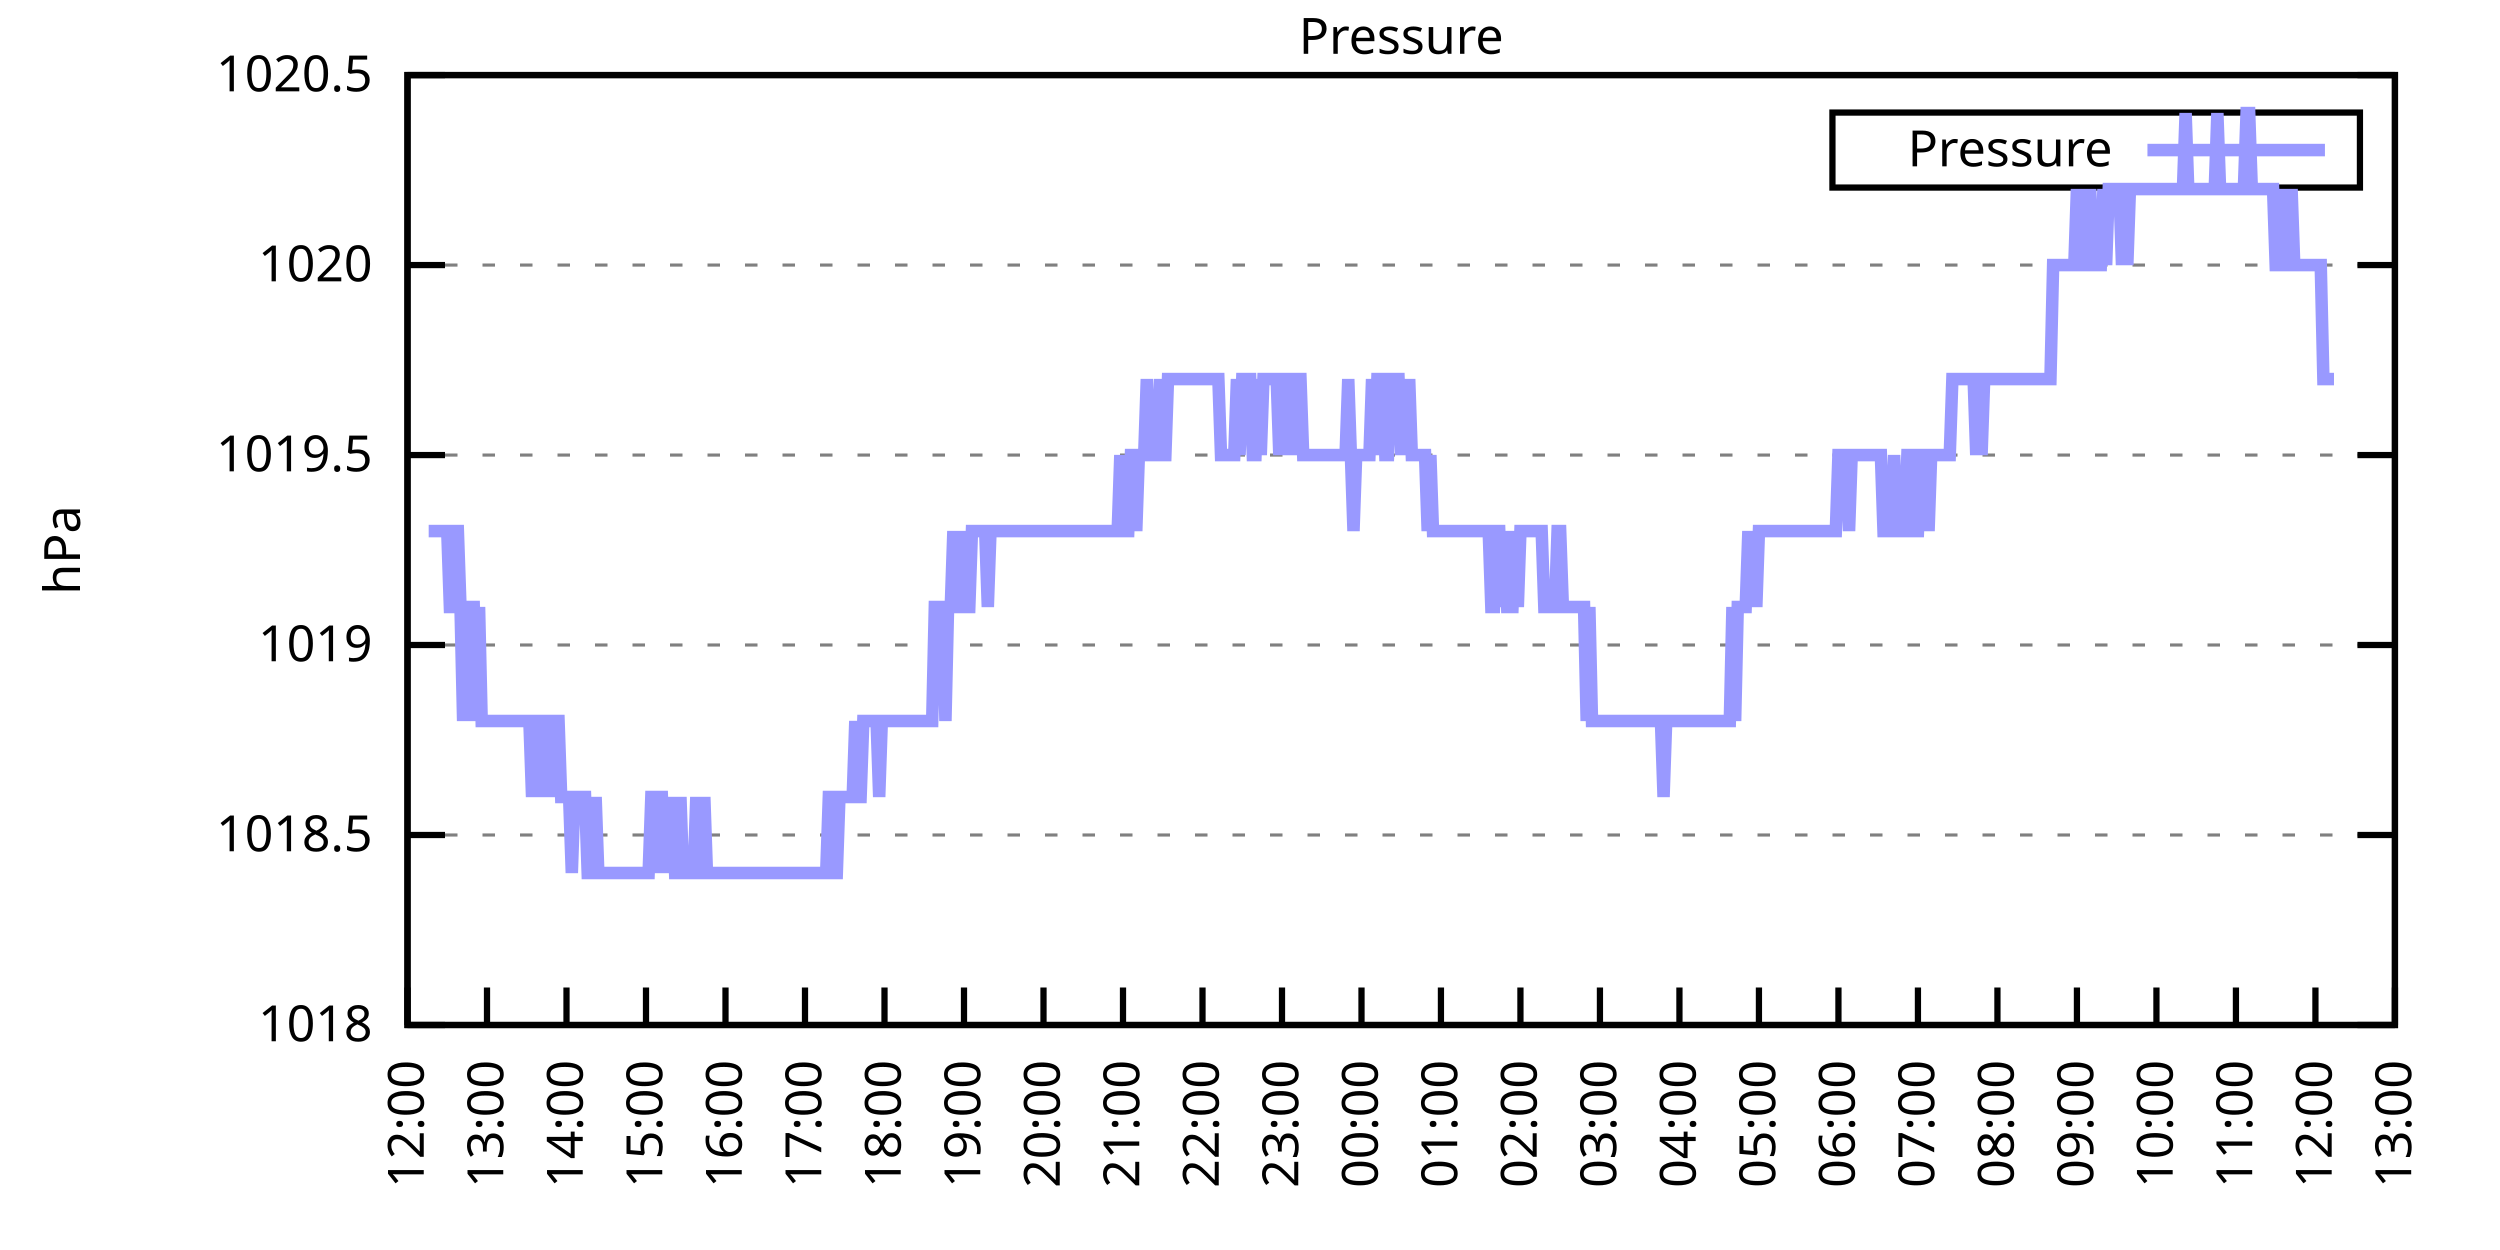
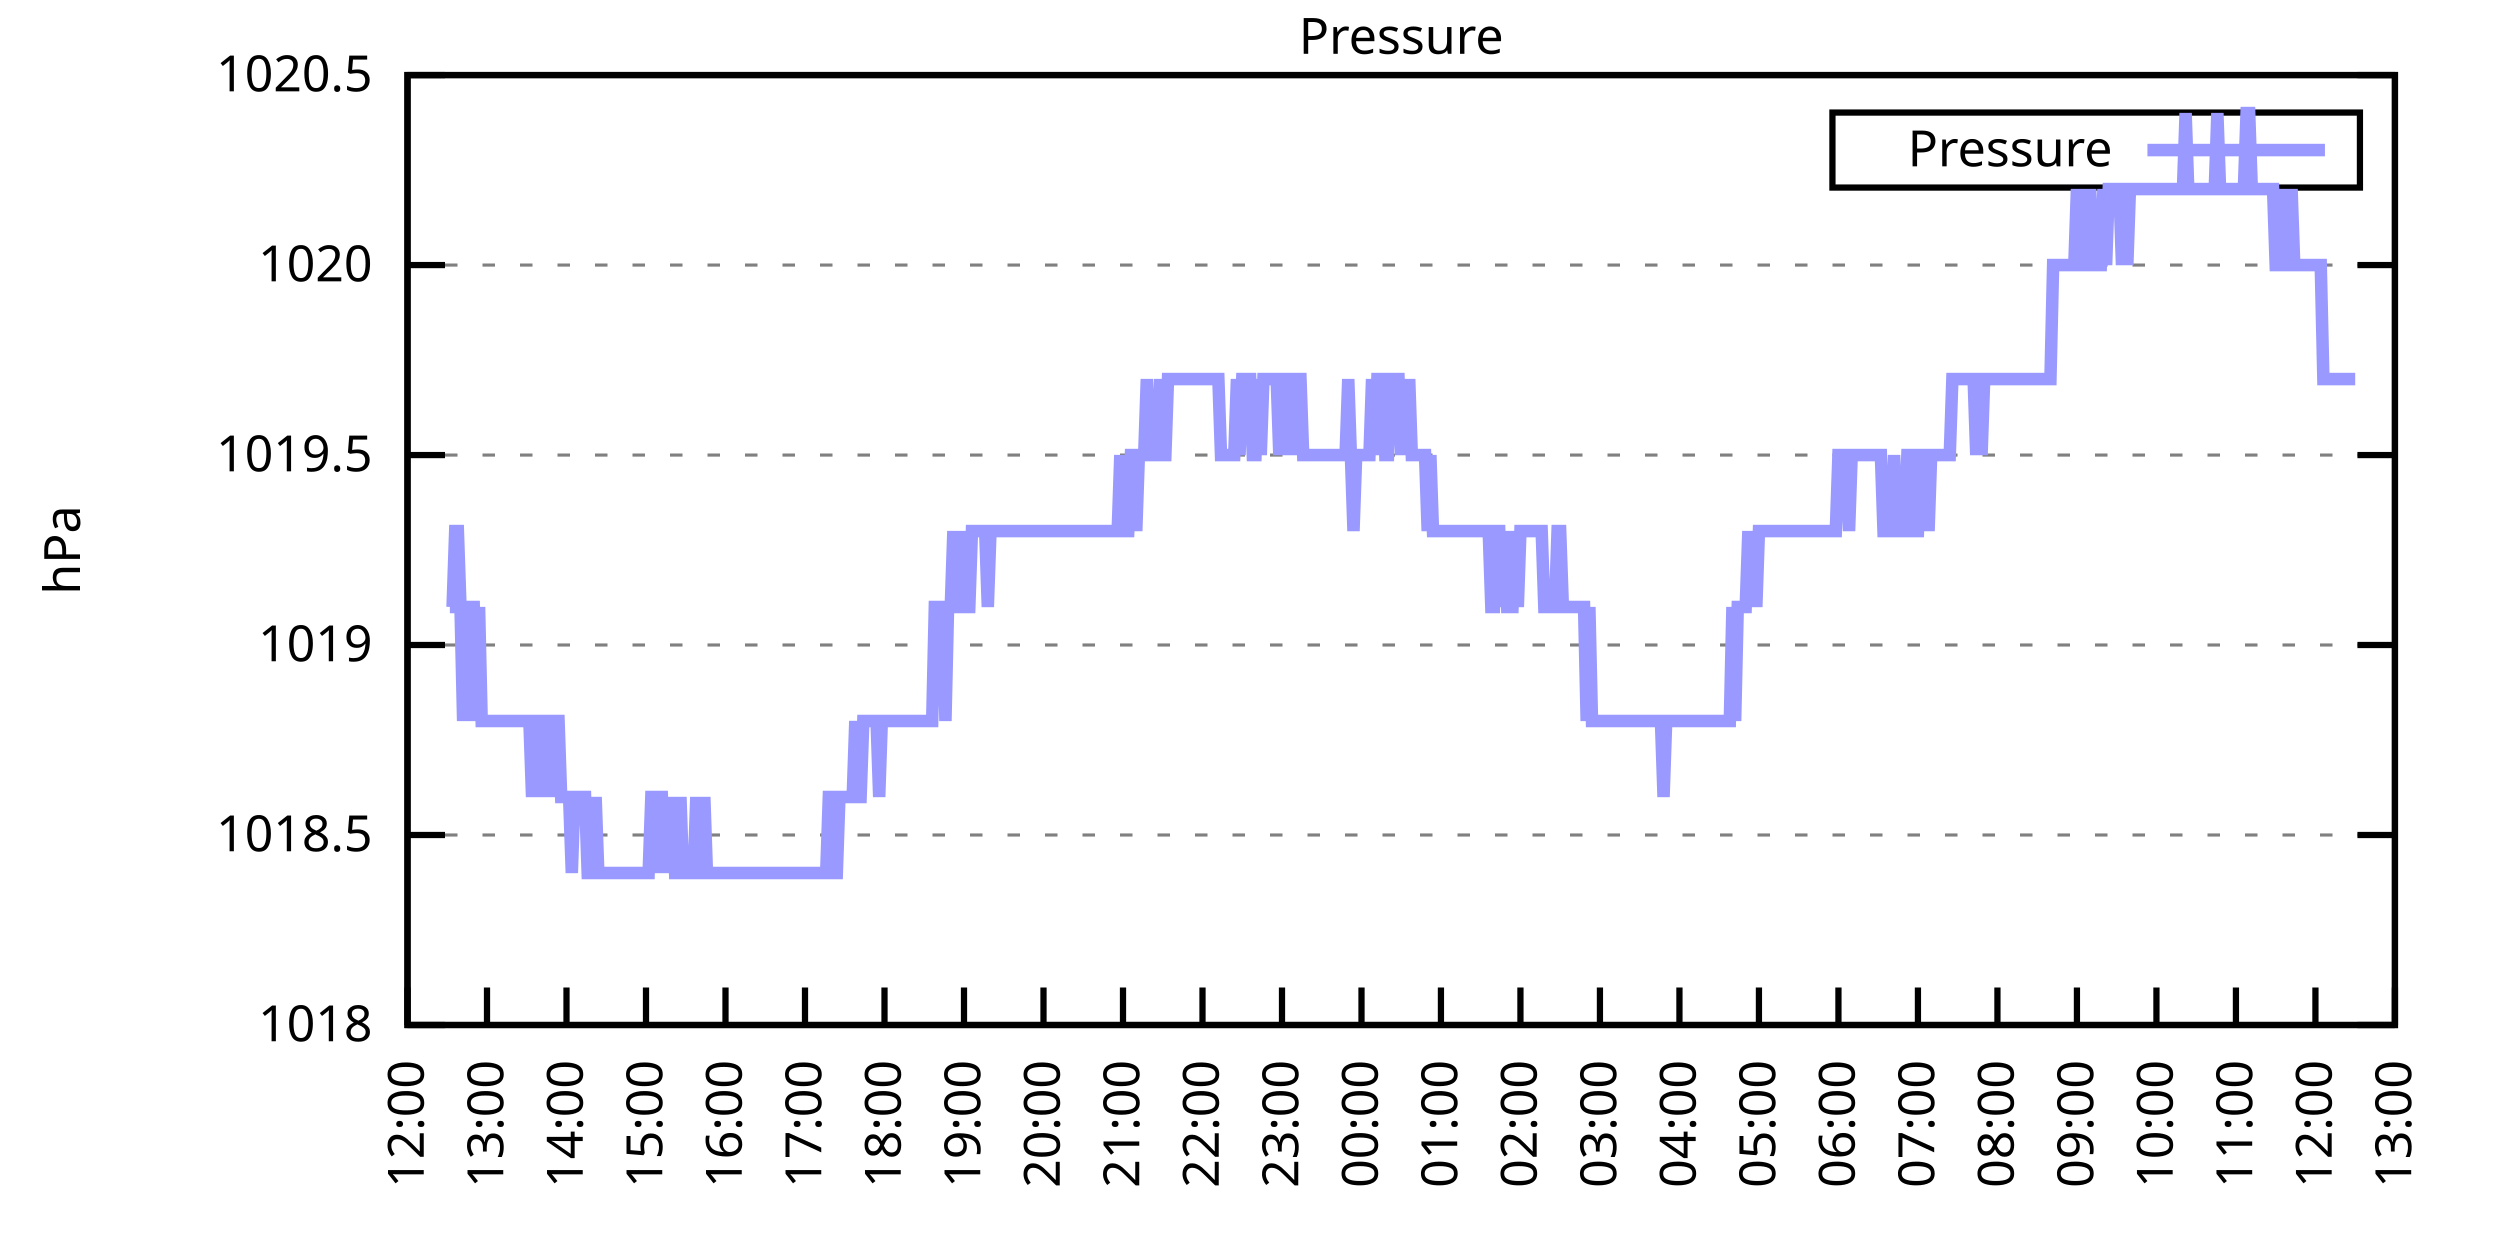
<svg xmlns="http://www.w3.org/2000/svg" xmlns:xlink="http://www.w3.org/1999/xlink" width="400" height="200" viewBox="0 0 400 200">
  <g id="gnuplot_canvas">
    <rect x="0" y="0" width="400" height="200" fill="none" />
    <defs>
      <circle id="gpDot" r="0.5" stroke-width="0.5" stroke="currentColor" />
      <path id="gpPt0" stroke-width="0.333" stroke="currentColor" d="M-1,0 h2 M0,-1 v2" />
      <path id="gpPt1" stroke-width="0.333" stroke="currentColor" d="M-1,-1 L1,1 M1,-1 L-1,1" />
      <path id="gpPt2" stroke-width="0.333" stroke="currentColor" d="M-1,0 L1,0 M0,-1 L0,1 M-1,-1 L1,1 M-1,1 L1,-1" />
      <rect id="gpPt3" stroke-width="0.333" stroke="currentColor" x="-1" y="-1" width="2" height="2" />
      <rect id="gpPt4" stroke-width="0.333" stroke="currentColor" fill="currentColor" x="-1" y="-1" width="2" height="2" />
      <circle id="gpPt5" stroke-width="0.333" stroke="currentColor" cx="0" cy="0" r="1" />
      <use xlink:href="#gpPt5" id="gpPt6" fill="currentColor" stroke="none" />
      <path id="gpPt7" stroke-width="0.333" stroke="currentColor" d="M0,-1.33 L-1.33,0.67 L1.33,0.67 z" />
      <use xlink:href="#gpPt7" id="gpPt8" fill="currentColor" stroke="none" />
      <use xlink:href="#gpPt7" id="gpPt9" stroke="currentColor" transform="rotate(180)" />
      <use xlink:href="#gpPt9" id="gpPt10" fill="currentColor" stroke="none" />
      <use xlink:href="#gpPt3" id="gpPt11" stroke="currentColor" transform="rotate(45)" />
      <use xlink:href="#gpPt11" id="gpPt12" fill="currentColor" stroke="none" />
      <path id="gpPt13" stroke-width="0.333" stroke="currentColor" d="M0,1.330 L1.265,0.411 L0.782,-1.067 L-0.782,-1.076 L-1.265,0.411 z" />
      <use xlink:href="#gpPt13" id="gpPt14" fill="currentColor" stroke="none" />
      <filter id="textbox" filterUnits="objectBoundingBox" x="0" y="0" height="1" width="1">
        <feFlood flood-color="white" flood-opacity="1" result="bgnd" />
        <feComposite in="SourceGraphic" in2="bgnd" operator="atop" />
      </filter>
      <filter id="greybox" filterUnits="objectBoundingBox" x="0" y="0" height="1" width="1">
        <feFlood flood-color="lightgrey" flood-opacity="1" result="grey" />
        <feComposite in="SourceGraphic" in2="grey" operator="atop" />
      </filter>
    </defs>
    <g fill="none" color="white" stroke="currentColor" stroke-width="1.00" stroke-linecap="butt" stroke-linejoin="miter">
</g>
    <g fill="none" color="black" stroke="currentColor" stroke-width="1.00" stroke-linecap="butt" stroke-linejoin="miter">
      <g stroke="none" shape-rendering="crispEdges">
        <polygon fill="rgb(255, 255, 255)" points="65.20,164.00 383.18,164.00 383.18,12.02 65.20,12.02 " />
      </g>
    </g>
    <g fill="none" color="black" stroke="currentColor" stroke-width="1.00" stroke-linecap="butt" stroke-linejoin="miter">
</g>
    <g fill="none" color="black" stroke="black" stroke-width="0.50" stroke-linecap="butt" stroke-linejoin="miter">
</g>
    <g fill="none" color="gray" stroke="currentColor" stroke-width="0.50" stroke-linecap="butt" stroke-linejoin="miter">
      <path stroke="gray" stroke-dasharray="2,4" class="gridline" d="M65.20,164.00 L383.19,164.00  " />
    </g>
    <g fill="none" color="gray" stroke="gray" stroke-width="1.00" stroke-linecap="butt" stroke-linejoin="miter">
</g>
    <g fill="none" color="black" stroke="currentColor" stroke-width="1.00" stroke-linecap="butt" stroke-linejoin="miter">
      <path stroke="black" d="M65.20,164.00 L71.20,164.00 M383.19,164.00 L377.19,164.00  " />
      <g transform="translate(59.60,166.60)" stroke="none" fill="black" font-family="Sans" font-size="8.00" text-anchor="end">
        <text>
          <tspan font-family="Sans"> 1018</tspan>
        </text>
      </g>
    </g>
    <g fill="none" color="black" stroke="currentColor" stroke-width="1.00" stroke-linecap="butt" stroke-linejoin="miter">
</g>
    <g fill="none" color="black" stroke="black" stroke-width="0.50" stroke-linecap="butt" stroke-linejoin="miter">
</g>
    <g fill="none" color="gray" stroke="currentColor" stroke-width="0.50" stroke-linecap="butt" stroke-linejoin="miter">
      <path stroke="gray" stroke-dasharray="2,4" class="gridline" d="M65.20,133.60 L383.19,133.60  " />
    </g>
    <g fill="none" color="gray" stroke="gray" stroke-width="1.00" stroke-linecap="butt" stroke-linejoin="miter">
</g>
    <g fill="none" color="black" stroke="currentColor" stroke-width="1.00" stroke-linecap="butt" stroke-linejoin="miter">
      <path stroke="black" d="M65.20,133.60 L71.20,133.60 M383.19,133.60 L377.19,133.60  " />
      <g transform="translate(59.60,136.20)" stroke="none" fill="black" font-family="Sans" font-size="8.00" text-anchor="end">
        <text>
          <tspan font-family="Sans"> 1018.5</tspan>
        </text>
      </g>
    </g>
    <g fill="none" color="black" stroke="currentColor" stroke-width="1.00" stroke-linecap="butt" stroke-linejoin="miter">
</g>
    <g fill="none" color="black" stroke="black" stroke-width="0.50" stroke-linecap="butt" stroke-linejoin="miter">
</g>
    <g fill="none" color="gray" stroke="currentColor" stroke-width="0.50" stroke-linecap="butt" stroke-linejoin="miter">
      <path stroke="gray" stroke-dasharray="2,4" class="gridline" d="M65.20,103.20 L383.19,103.20  " />
    </g>
    <g fill="none" color="gray" stroke="gray" stroke-width="1.00" stroke-linecap="butt" stroke-linejoin="miter">
</g>
    <g fill="none" color="black" stroke="currentColor" stroke-width="1.00" stroke-linecap="butt" stroke-linejoin="miter">
      <path stroke="black" d="M65.20,103.20 L71.20,103.20 M383.19,103.20 L377.19,103.20  " />
      <g transform="translate(59.60,105.80)" stroke="none" fill="black" font-family="Sans" font-size="8.00" text-anchor="end">
        <text>
          <tspan font-family="Sans"> 1019</tspan>
        </text>
      </g>
    </g>
    <g fill="none" color="black" stroke="currentColor" stroke-width="1.00" stroke-linecap="butt" stroke-linejoin="miter">
</g>
    <g fill="none" color="black" stroke="black" stroke-width="0.50" stroke-linecap="butt" stroke-linejoin="miter">
</g>
    <g fill="none" color="gray" stroke="currentColor" stroke-width="0.50" stroke-linecap="butt" stroke-linejoin="miter">
      <path stroke="gray" stroke-dasharray="2,4" class="gridline" d="M65.20,72.81 L383.19,72.81  " />
    </g>
    <g fill="none" color="gray" stroke="gray" stroke-width="1.00" stroke-linecap="butt" stroke-linejoin="miter">
</g>
    <g fill="none" color="black" stroke="currentColor" stroke-width="1.00" stroke-linecap="butt" stroke-linejoin="miter">
      <path stroke="black" d="M65.20,72.81 L71.20,72.81 M383.19,72.81 L377.19,72.81  " />
      <g transform="translate(59.60,75.41)" stroke="none" fill="black" font-family="Sans" font-size="8.00" text-anchor="end">
        <text>
          <tspan font-family="Sans"> 1019.5</tspan>
        </text>
      </g>
    </g>
    <g fill="none" color="black" stroke="currentColor" stroke-width="1.00" stroke-linecap="butt" stroke-linejoin="miter">
</g>
    <g fill="none" color="black" stroke="black" stroke-width="0.50" stroke-linecap="butt" stroke-linejoin="miter">
</g>
    <g fill="none" color="gray" stroke="currentColor" stroke-width="0.50" stroke-linecap="butt" stroke-linejoin="miter">
      <path stroke="gray" stroke-dasharray="2,4" class="gridline" d="M65.20,42.41 L383.19,42.41  " />
    </g>
    <g fill="none" color="gray" stroke="gray" stroke-width="1.00" stroke-linecap="butt" stroke-linejoin="miter">
</g>
    <g fill="none" color="black" stroke="currentColor" stroke-width="1.00" stroke-linecap="butt" stroke-linejoin="miter">
      <path stroke="black" d="M65.20,42.41 L71.20,42.41 M383.19,42.41 L377.19,42.41  " />
      <g transform="translate(59.60,45.01)" stroke="none" fill="black" font-family="Sans" font-size="8.00" text-anchor="end">
        <text>
          <tspan font-family="Sans"> 1020</tspan>
        </text>
      </g>
    </g>
    <g fill="none" color="black" stroke="currentColor" stroke-width="1.00" stroke-linecap="butt" stroke-linejoin="miter">
</g>
    <g fill="none" color="black" stroke="black" stroke-width="0.50" stroke-linecap="butt" stroke-linejoin="miter">
</g>
    <g fill="none" color="gray" stroke="currentColor" stroke-width="0.50" stroke-linecap="butt" stroke-linejoin="miter">
      <path stroke="gray" stroke-dasharray="2,4" class="gridline" d="M65.20,12.01 L383.19,12.01  " />
    </g>
    <g fill="none" color="gray" stroke="gray" stroke-width="1.00" stroke-linecap="butt" stroke-linejoin="miter">
</g>
    <g fill="none" color="black" stroke="currentColor" stroke-width="1.00" stroke-linecap="butt" stroke-linejoin="miter">
      <path stroke="black" d="M65.20,12.01 L71.20,12.01 M383.19,12.01 L377.19,12.01  " />
      <g transform="translate(59.60,14.61)" stroke="none" fill="black" font-family="Sans" font-size="8.00" text-anchor="end">
        <text>
          <tspan font-family="Sans"> 1020.5</tspan>
        </text>
      </g>
    </g>
    <g fill="none" color="black" stroke="currentColor" stroke-width="1.00" stroke-linecap="butt" stroke-linejoin="miter">
      <path stroke="black" d="M65.20,164.00 L65.20,158.00  " />
      <g transform="translate(67.80,169.60) rotate(270.00)" stroke="none" fill="black" font-family="Sans" font-size="8.00" text-anchor="end">
        <text>
          <tspan font-family="Sans">12:00</tspan>
        </text>
      </g>
    </g>
    <g fill="none" color="black" stroke="currentColor" stroke-width="1.00" stroke-linecap="butt" stroke-linejoin="miter">
      <path stroke="black" d="M77.92,164.00 L77.92,158.00  " />
      <g transform="translate(80.52,169.60) rotate(270.00)" stroke="none" fill="black" font-family="Sans" font-size="8.00" text-anchor="end">
        <text>
          <tspan font-family="Sans">13:00</tspan>
        </text>
      </g>
    </g>
    <g fill="none" color="black" stroke="currentColor" stroke-width="1.00" stroke-linecap="butt" stroke-linejoin="miter">
      <path stroke="black" d="M90.64,164.00 L90.64,158.00  " />
      <g transform="translate(93.24,169.60) rotate(270.00)" stroke="none" fill="black" font-family="Sans" font-size="8.00" text-anchor="end">
        <text>
          <tspan font-family="Sans">14:00</tspan>
        </text>
      </g>
    </g>
    <g fill="none" color="black" stroke="currentColor" stroke-width="1.00" stroke-linecap="butt" stroke-linejoin="miter">
      <path stroke="black" d="M103.36,164.00 L103.36,158.00  " />
      <g transform="translate(105.96,169.60) rotate(270.00)" stroke="none" fill="black" font-family="Sans" font-size="8.00" text-anchor="end">
        <text>
          <tspan font-family="Sans">15:00</tspan>
        </text>
      </g>
    </g>
    <g fill="none" color="black" stroke="currentColor" stroke-width="1.00" stroke-linecap="butt" stroke-linejoin="miter">
      <path stroke="black" d="M116.08,164.00 L116.08,158.00  " />
      <g transform="translate(118.68,169.60) rotate(270.00)" stroke="none" fill="black" font-family="Sans" font-size="8.00" text-anchor="end">
        <text>
          <tspan font-family="Sans">16:00</tspan>
        </text>
      </g>
    </g>
    <g fill="none" color="black" stroke="currentColor" stroke-width="1.00" stroke-linecap="butt" stroke-linejoin="miter">
      <path stroke="black" d="M128.80,164.00 L128.80,158.00  " />
      <g transform="translate(131.40,169.60) rotate(270.00)" stroke="none" fill="black" font-family="Sans" font-size="8.00" text-anchor="end">
        <text>
          <tspan font-family="Sans">17:00</tspan>
        </text>
      </g>
    </g>
    <g fill="none" color="black" stroke="currentColor" stroke-width="1.00" stroke-linecap="butt" stroke-linejoin="miter">
      <path stroke="black" d="M141.52,164.00 L141.52,158.00  " />
      <g transform="translate(144.12,169.60) rotate(270.00)" stroke="none" fill="black" font-family="Sans" font-size="8.00" text-anchor="end">
        <text>
          <tspan font-family="Sans">18:00</tspan>
        </text>
      </g>
    </g>
    <g fill="none" color="black" stroke="currentColor" stroke-width="1.00" stroke-linecap="butt" stroke-linejoin="miter">
      <path stroke="black" d="M154.24,164.00 L154.24,158.00  " />
      <g transform="translate(156.84,169.60) rotate(270.00)" stroke="none" fill="black" font-family="Sans" font-size="8.00" text-anchor="end">
        <text>
          <tspan font-family="Sans">19:00</tspan>
        </text>
      </g>
    </g>
    <g fill="none" color="black" stroke="currentColor" stroke-width="1.00" stroke-linecap="butt" stroke-linejoin="miter">
      <path stroke="black" d="M166.96,164.00 L166.96,158.00  " />
      <g transform="translate(169.56,169.60) rotate(270.00)" stroke="none" fill="black" font-family="Sans" font-size="8.00" text-anchor="end">
        <text>
          <tspan font-family="Sans">20:00</tspan>
        </text>
      </g>
    </g>
    <g fill="none" color="black" stroke="currentColor" stroke-width="1.00" stroke-linecap="butt" stroke-linejoin="miter">
      <path stroke="black" d="M179.68,164.00 L179.68,158.00  " />
      <g transform="translate(182.28,169.60) rotate(270.00)" stroke="none" fill="black" font-family="Sans" font-size="8.00" text-anchor="end">
        <text>
          <tspan font-family="Sans">21:00</tspan>
        </text>
      </g>
    </g>
    <g fill="none" color="black" stroke="currentColor" stroke-width="1.00" stroke-linecap="butt" stroke-linejoin="miter">
      <path stroke="black" d="M192.40,164.00 L192.40,158.00  " />
      <g transform="translate(195.00,169.60) rotate(270.00)" stroke="none" fill="black" font-family="Sans" font-size="8.00" text-anchor="end">
        <text>
          <tspan font-family="Sans">22:00</tspan>
        </text>
      </g>
    </g>
    <g fill="none" color="black" stroke="currentColor" stroke-width="1.00" stroke-linecap="butt" stroke-linejoin="miter">
      <path stroke="black" d="M205.12,164.00 L205.12,158.00  " />
      <g transform="translate(207.72,169.60) rotate(270.00)" stroke="none" fill="black" font-family="Sans" font-size="8.00" text-anchor="end">
        <text>
          <tspan font-family="Sans">23:00</tspan>
        </text>
      </g>
    </g>
    <g fill="none" color="black" stroke="currentColor" stroke-width="1.00" stroke-linecap="butt" stroke-linejoin="miter">
      <path stroke="black" d="M217.84,164.00 L217.84,158.00  " />
      <g transform="translate(220.44,169.60) rotate(270.00)" stroke="none" fill="black" font-family="Sans" font-size="8.00" text-anchor="end">
        <text>
          <tspan font-family="Sans">00:00</tspan>
        </text>
      </g>
    </g>
    <g fill="none" color="black" stroke="currentColor" stroke-width="1.00" stroke-linecap="butt" stroke-linejoin="miter">
      <path stroke="black" d="M230.55,164.00 L230.55,158.00  " />
      <g transform="translate(233.15,169.60) rotate(270.00)" stroke="none" fill="black" font-family="Sans" font-size="8.00" text-anchor="end">
        <text>
          <tspan font-family="Sans">01:00</tspan>
        </text>
      </g>
    </g>
    <g fill="none" color="black" stroke="currentColor" stroke-width="1.00" stroke-linecap="butt" stroke-linejoin="miter">
      <path stroke="black" d="M243.27,164.00 L243.27,158.00  " />
      <g transform="translate(245.87,169.60) rotate(270.00)" stroke="none" fill="black" font-family="Sans" font-size="8.00" text-anchor="end">
        <text>
          <tspan font-family="Sans">02:00</tspan>
        </text>
      </g>
    </g>
    <g fill="none" color="black" stroke="currentColor" stroke-width="1.00" stroke-linecap="butt" stroke-linejoin="miter">
      <path stroke="black" d="M255.99,164.00 L255.99,158.00  " />
      <g transform="translate(258.59,169.60) rotate(270.00)" stroke="none" fill="black" font-family="Sans" font-size="8.00" text-anchor="end">
        <text>
          <tspan font-family="Sans">03:00</tspan>
        </text>
      </g>
    </g>
    <g fill="none" color="black" stroke="currentColor" stroke-width="1.00" stroke-linecap="butt" stroke-linejoin="miter">
      <path stroke="black" d="M268.71,164.00 L268.71,158.00  " />
      <g transform="translate(271.31,169.60) rotate(270.00)" stroke="none" fill="black" font-family="Sans" font-size="8.00" text-anchor="end">
        <text>
          <tspan font-family="Sans">04:00</tspan>
        </text>
      </g>
    </g>
    <g fill="none" color="black" stroke="currentColor" stroke-width="1.00" stroke-linecap="butt" stroke-linejoin="miter">
      <path stroke="black" d="M281.43,164.00 L281.43,158.00  " />
      <g transform="translate(284.03,169.60) rotate(270.00)" stroke="none" fill="black" font-family="Sans" font-size="8.00" text-anchor="end">
        <text>
          <tspan font-family="Sans">05:00</tspan>
        </text>
      </g>
    </g>
    <g fill="none" color="black" stroke="currentColor" stroke-width="1.00" stroke-linecap="butt" stroke-linejoin="miter">
      <path stroke="black" d="M294.15,164.00 L294.15,158.00  " />
      <g transform="translate(296.75,169.60) rotate(270.00)" stroke="none" fill="black" font-family="Sans" font-size="8.00" text-anchor="end">
        <text>
          <tspan font-family="Sans">06:00</tspan>
        </text>
      </g>
    </g>
    <g fill="none" color="black" stroke="currentColor" stroke-width="1.00" stroke-linecap="butt" stroke-linejoin="miter">
      <path stroke="black" d="M306.87,164.00 L306.87,158.00  " />
      <g transform="translate(309.47,169.60) rotate(270.00)" stroke="none" fill="black" font-family="Sans" font-size="8.00" text-anchor="end">
        <text>
          <tspan font-family="Sans">07:00</tspan>
        </text>
      </g>
    </g>
    <g fill="none" color="black" stroke="currentColor" stroke-width="1.00" stroke-linecap="butt" stroke-linejoin="miter">
      <path stroke="black" d="M319.59,164.00 L319.59,158.00  " />
      <g transform="translate(322.19,169.60) rotate(270.00)" stroke="none" fill="black" font-family="Sans" font-size="8.00" text-anchor="end">
        <text>
          <tspan font-family="Sans">08:00</tspan>
        </text>
      </g>
    </g>
    <g fill="none" color="black" stroke="currentColor" stroke-width="1.00" stroke-linecap="butt" stroke-linejoin="miter">
      <path stroke="black" d="M332.31,164.00 L332.31,158.00  " />
      <g transform="translate(334.91,169.60) rotate(270.00)" stroke="none" fill="black" font-family="Sans" font-size="8.00" text-anchor="end">
        <text>
          <tspan font-family="Sans">09:00</tspan>
        </text>
      </g>
    </g>
    <g fill="none" color="black" stroke="currentColor" stroke-width="1.00" stroke-linecap="butt" stroke-linejoin="miter">
      <path stroke="black" d="M345.03,164.00 L345.03,158.00  " />
      <g transform="translate(347.63,169.60) rotate(270.00)" stroke="none" fill="black" font-family="Sans" font-size="8.00" text-anchor="end">
        <text>
          <tspan font-family="Sans">10:00</tspan>
        </text>
      </g>
    </g>
    <g fill="none" color="black" stroke="currentColor" stroke-width="1.00" stroke-linecap="butt" stroke-linejoin="miter">
      <path stroke="black" d="M357.75,164.00 L357.75,158.00  " />
      <g transform="translate(360.35,169.60) rotate(270.00)" stroke="none" fill="black" font-family="Sans" font-size="8.00" text-anchor="end">
        <text>
          <tspan font-family="Sans">11:00</tspan>
        </text>
      </g>
    </g>
    <g fill="none" color="black" stroke="currentColor" stroke-width="1.00" stroke-linecap="butt" stroke-linejoin="miter">
      <path stroke="black" d="M370.47,164.00 L370.47,158.00  " />
      <g transform="translate(373.07,169.60) rotate(270.00)" stroke="none" fill="black" font-family="Sans" font-size="8.00" text-anchor="end">
        <text>
          <tspan font-family="Sans">12:00</tspan>
        </text>
      </g>
    </g>
    <g fill="none" color="black" stroke="currentColor" stroke-width="1.00" stroke-linecap="butt" stroke-linejoin="miter">
      <path stroke="black" d="M383.19,164.00 L383.19,158.00  " />
      <g transform="translate(385.79,169.60) rotate(270.00)" stroke="none" fill="black" font-family="Sans" font-size="8.00" text-anchor="end">
        <text>
          <tspan font-family="Sans">13:00</tspan>
        </text>
      </g>
    </g>
    <g fill="none" color="black" stroke="currentColor" stroke-width="1.00" stroke-linecap="butt" stroke-linejoin="miter">
</g>
    <g fill="none" color="black" stroke="currentColor" stroke-width="1.00" stroke-linecap="butt" stroke-linejoin="miter">
      <path stroke="black" d="M65.20,12.01 L65.20,164.00 L383.19,164.00 L383.19,12.01 L65.20,12.01 Z  " />
    </g>
    <g fill="none" color="black" stroke="currentColor" stroke-width="1.00" stroke-linecap="butt" stroke-linejoin="miter">
</g>
    <g fill="none" color="black" stroke="currentColor" stroke-width="1.00" stroke-linecap="butt" stroke-linejoin="miter">
      <path stroke="black" d="M293.19,30.01 L293.19,18.01 L377.59,18.01 L377.59,30.01 L293.19,30.01 Z  " />
    </g>
    <g id="Pressure_plot_1">
      <g fill="none" color="white" stroke="black" stroke-width="2.00" stroke-linecap="butt" stroke-linejoin="miter">
</g>
      <g fill="none" color="black" stroke="currentColor" stroke-width="2.00" stroke-linecap="butt" stroke-linejoin="miter">
        <g transform="translate(337.99,26.61)" stroke="none" fill="black" font-family="Sans" font-size="8.00" text-anchor="end">
          <text>
            <tspan font-family="Sans">Pressure</tspan>
          </text>
        </g>
      </g>
      <g fill="none" color="black" stroke="currentColor" stroke-width="2.00" stroke-linecap="butt" stroke-linejoin="miter">
-         <path stroke="rgb(153, 153, 255)" d="M343.59,24.01 L371.99,24.01 M68.59,84.97 L69.02,84.97 L69.44,84.97 L69.86,84.97 L70.29,84.97 L70.71,84.97   L71.14,84.97 L71.56,84.97 L71.98,97.12 L72.41,97.12 L72.83,84.97 L73.26,84.97 L73.68,97.12 L74.10,115.36   L74.53,97.12 L74.95,115.36 L75.38,97.12 L75.80,97.12 L76.22,115.36 L76.65,97.12 L77.07,115.36 L77.50,115.36   L77.92,115.36 L78.34,115.36 L78.77,115.36 L79.19,115.36 L79.62,115.36 L80.04,115.36 L80.46,115.36 L80.89,115.36   L81.31,115.36 L81.74,115.36 L82.16,115.36 L82.58,115.36 L83.01,115.36 L83.43,115.36 L83.86,115.36 L84.28,115.36   L84.70,115.36 L85.13,127.52 L85.55,115.36 L85.98,115.36 L86.40,115.36 L86.82,127.52 L87.25,115.36 L87.67,115.36   L88.10,115.36 L88.52,127.52 L88.94,115.36 L89.37,115.36 L89.79,127.52 L90.22,127.52 L90.64,127.52 L91.06,127.52   L91.49,139.68 L91.91,127.52 L92.34,127.52 L92.76,127.52 L93.18,127.52 L93.61,127.52 L94.03,139.68 L94.46,139.68   L94.88,139.68 L95.30,127.52 L95.73,139.68 L96.15,139.68 L96.58,139.68 L97.00,139.68 L97.42,139.68 L97.85,139.68   L98.27,139.68 L98.69,139.68 L99.12,139.68 L99.54,139.68 L99.97,139.68 L100.39,139.68 L100.81,139.68 L101.24,139.68   L101.66,139.68 L102.09,139.68 L102.51,139.68 L102.93,139.68 L103.36,139.68 L103.78,139.68 L104.21,127.52 L104.63,127.52   L105.05,139.68 L105.48,127.52 L105.90,127.52 L106.33,139.68 L106.75,127.52 L107.17,139.68 L107.60,127.52 L108.02,139.68   L108.45,139.68 L108.87,127.52 L109.29,139.68 L109.72,139.68 L110.14,139.68 L110.57,139.68 L110.99,139.68 L111.41,127.52   L111.84,139.68 L112.26,139.68 L112.69,127.52 L113.11,139.68 L113.53,139.68 L113.96,139.68 L114.38,139.68 L114.81,139.68   L115.23,139.68 L115.65,139.68 L116.08,139.68 L116.50,139.68 L116.93,139.68 L117.35,139.68 L117.77,139.68 L118.20,139.68   L118.62,139.68 L119.05,139.68 L119.47,139.68 L119.89,139.68 L120.32,139.68 L120.74,139.68 L121.17,139.68 L121.59,139.68   L122.01,139.68 L122.44,139.68 L122.86,139.68 L123.29,139.68 L123.71,139.68 L124.13,139.68 L124.56,139.68 L124.98,139.68   L125.41,139.68 L125.83,139.68 L126.25,139.68 L126.68,139.68 L127.10,139.68 L127.53,139.68 L127.95,139.68 L128.37,139.68   L128.80,139.68 L129.22,139.68 L129.65,139.68 L130.07,139.68 L130.49,139.68 L130.92,139.68 L131.34,139.68 L131.77,139.68   L132.19,139.68 L132.61,127.52 L133.04,127.52 L133.46,139.68 L133.89,139.68 L134.31,127.52 L134.73,127.52 L135.16,127.52   L135.58,127.52 L136.01,127.52 L136.43,127.52 L136.85,115.36 L137.28,127.52 L137.70,127.52 L138.13,115.36 L138.55,115.36   L138.97,115.36 L139.40,115.36 L139.82,115.36 L140.25,115.36 L140.67,127.52 L141.09,115.36 L141.52,115.36 L141.94,115.36   L142.37,115.36 L142.79,115.36 L143.21,115.36 L143.64,115.36 L144.06,115.36 L144.49,115.36 L144.91,115.36 L145.33,115.36   L145.76,115.36 L146.18,115.36 L146.61,115.36 L147.03,115.36 L147.45,115.36 L147.88,115.36 L148.30,115.36 L148.73,115.36   L149.15,115.36 L149.57,97.12 L150.00,97.12 L150.42,97.12 L150.85,97.12 L151.27,115.36 L151.69,97.12 L152.12,97.12   L152.54,84.97 L152.97,97.12 L153.39,97.12 L153.81,97.12 L154.24,84.97 L154.66,97.12 L155.09,97.12 L155.51,84.97   L155.93,84.97 L156.36,84.97 L156.78,84.97 L157.21,84.97 L157.63,84.97 L158.05,97.12 L158.48,84.97 L158.90,84.97   L159.33,84.97 L159.75,84.97 L160.17,84.97 L160.60,84.97 L161.02,84.97 L161.44,84.97 L161.87,84.97 L162.29,84.97   L162.72,84.97 L163.14,84.97 L163.56,84.97 L163.99,84.97 L164.41,84.97 L164.84,84.97 L165.26,84.97 L165.68,84.97   L166.11,84.97 L166.53,84.97 L166.96,84.97 L167.38,84.97 L167.80,84.97 L168.23,84.97 L168.65,84.97 L169.08,84.97   L169.50,84.97 L169.92,84.97 L170.35,84.97 L170.77,84.97 L171.20,84.97 L171.62,84.97 L172.04,84.97 L172.47,84.97   L172.89,84.97 L173.32,84.97 L173.74,84.97 L174.16,84.97 L174.59,84.97 L175.01,84.97 L175.44,84.97 L175.86,84.97   L176.28,84.97 L176.71,84.97 L177.13,84.97 L177.56,84.97 L177.98,84.97 L178.40,84.97 L178.83,84.97 L179.25,72.81   L179.68,84.97 L180.10,84.97 L180.52,84.97 L180.95,72.81 L181.37,72.81 L181.80,84.97 L182.22,72.81 L182.64,72.81   L183.07,72.81 L183.49,60.65 L183.92,72.81 L184.34,72.81 L184.76,72.81 L185.19,72.81 L185.61,60.65 L186.04,72.81   L186.46,72.81 L186.88,60.65 L187.31,60.65 L187.73,60.65 L188.16,60.65 L188.58,60.65 L189.00,60.65 L189.43,60.65   L189.85,60.65 L190.28,60.65 L190.70,60.65 L191.12,60.65 L191.55,60.65 L191.97,60.65 L192.40,60.65 L192.82,60.65   L193.24,60.65 L193.67,60.65 L194.09,60.65 L194.52,60.65 L194.94,60.65 L195.36,72.81 L195.79,72.81 L196.21,72.81   L196.64,72.81 L197.06,72.81 L197.48,72.81 L197.91,60.65 L198.33,72.81 L198.76,60.65 L199.18,60.65 L199.60,60.65   L200.03,60.65 L200.45,72.81 L200.88,72.81 L201.30,60.65 L201.72,72.81 L202.15,60.65 L202.57,60.65 L203.00,60.65   L203.42,60.65 L203.84,60.65 L204.27,60.65 L204.69,72.81 L205.12,60.65 L205.54,60.65 L205.96,72.81 L206.39,60.65   L206.81,72.81 L207.24,60.65 L207.66,60.65 L208.08,60.65 L208.51,72.81 L208.93,72.81 L209.36,72.81 L209.78,72.81   L210.20,72.81 L210.63,72.81 L211.05,72.81 L211.48,72.81 L211.90,72.81 L212.32,72.81 L212.75,72.81 L213.17,72.81   L213.60,72.81 L214.02,72.81 L214.44,72.81 L214.87,72.81 L215.29,72.81 L215.72,60.65 L216.14,72.81 L216.56,84.97   L216.99,72.81 L217.41,72.81 L217.84,72.81 L218.26,72.81 L218.68,72.81 L219.11,72.81 L219.53,60.65 L219.96,72.81   L220.38,60.65 L220.80,60.65 L221.23,60.65 L221.65,72.81 L222.08,72.81 L222.50,60.65 L222.92,60.65 L223.35,60.65   L223.77,60.65 L224.20,72.81 L224.62,60.65 L225.04,72.81 L225.47,60.65 L225.89,72.81 L226.31,72.81 L226.74,72.81   L227.16,72.81 L227.59,72.81 L228.01,72.81 L228.43,84.97 L228.86,72.81 L229.28,84.97 L229.71,84.97 L230.13,84.97   L230.55,84.97 L230.98,84.97 L231.40,84.97 L231.83,84.97 L232.25,84.97 L232.67,84.97 L233.10,84.97 L233.52,84.97   L233.95,84.97 L234.37,84.97 L234.79,84.97 L235.22,84.97 L235.64,84.97 L236.07,84.97 L236.49,84.97 L236.91,84.97   L237.34,84.97 L237.76,84.97 L238.19,84.97 L238.61,97.12 L239.03,97.12 L239.46,84.97 L239.88,84.97 L240.31,97.12   L240.73,84.97 L241.15,97.12 L241.58,97.12 L242.00,97.12 L242.43,84.97 L242.85,97.12 L243.27,84.97 L243.70,84.97   L244.12,84.97 L244.55,84.97 L244.97,84.97 L245.39,84.97 L245.82,84.97 L246.24,84.97 L246.67,84.97 L247.09,97.12   L247.51,97.12 L247.94,97.12 L248.36,97.12 L248.79,97.12 L249.21,84.97 L249.63,84.97 L250.06,97.12 L250.48,97.12   L250.91,97.12 L251.33,97.12 L251.75,97.12 L252.18,97.12 L252.60,97.12 L253.03,97.12 L253.45,97.12 L253.87,115.36   L254.30,97.12 L254.72,115.36 L255.15,115.36 L255.57,115.36 L255.99,115.36 L256.42,115.36 L256.84,115.36 L257.27,115.36   L257.69,115.36 L258.11,115.36 L258.54,115.36 L258.96,115.36 L259.39,115.36 L259.81,115.36 L260.23,115.36 L260.66,115.36   L261.08,115.36 L261.51,115.36 L261.93,115.36 L262.35,115.36 L262.78,115.36 L263.20,115.36 L263.63,115.36 L264.05,115.36   L264.47,115.36 L264.90,115.36 L265.32,115.36 L265.75,115.36 L266.17,127.52 L266.59,115.36 L267.02,115.36 L267.44,115.36   L267.87,115.36 L268.29,115.36 L268.71,115.36 L269.14,115.36 L269.56,115.36 L269.99,115.36 L270.41,115.36 L270.83,115.36   L271.26,115.36 L271.68,115.36 L272.11,115.36 L272.53,115.36 L272.95,115.36 L273.38,115.36 L273.80,115.36 L274.23,115.36   L274.65,115.36 L275.07,115.36 L275.50,115.36 L275.92,115.36 L276.35,115.36 L276.77,115.36 L277.19,97.12 L277.62,115.36   L278.04,97.12 L278.47,97.12 L278.89,97.12 L279.31,97.12 L279.74,84.97 L280.16,97.12 L280.59,84.97 L281.01,97.12   L281.43,84.97 L281.86,84.97 L282.28,84.97 L282.71,84.97 L283.13,84.97 L283.55,84.97 L283.98,84.97 L284.40,84.97   L284.83,84.97 L285.25,84.97 L285.67,84.97 L286.10,84.97 L286.52,84.97 L286.95,84.97 L287.37,84.97 L287.79,84.97   L288.22,84.97 L288.64,84.97 L289.06,84.97 L289.49,84.97 L289.91,84.97 L290.34,84.97 L290.76,84.97 L291.18,84.97   L291.61,84.97 L292.03,84.97 L292.46,84.97 L292.88,84.97 L293.30,84.97 L293.73,84.97 L294.15,72.81 L294.58,72.81   L295.00,72.81 L295.42,72.81 L295.85,84.97 L296.27,72.81 L296.70,72.81 L297.12,72.81 L297.54,72.81 L297.97,72.81   L298.39,72.81 L298.82,72.81 L299.24,72.81 L299.66,72.81 L300.09,72.81 L300.51,72.81 L300.94,72.81 L301.36,84.97   L301.78,84.97 L302.21,84.97 L302.63,84.97 L303.06,72.81 L303.48,84.97 L303.90,84.97 L304.33,84.97 L304.75,84.97   L305.18,72.81 L305.60,72.81 L306.02,84.97 L306.45,84.97 L306.87,84.97 L307.30,72.81 L307.72,72.81 L308.14,72.81   L308.57,84.97 L308.99,72.81 L309.42,72.81 L309.84,72.81 L310.26,72.81 L310.69,72.81 L311.11,72.81 L311.54,72.81   L311.96,72.81 L312.38,60.65 L312.81,60.65 L313.23,60.65 L313.66,60.65 L314.08,60.65 L314.50,60.65 L314.93,60.65   L315.35,60.65 L315.78,60.65 L316.20,72.81 L316.62,60.65 L317.05,72.81 L317.47,60.65 L317.90,60.65 L318.32,60.65   L318.74,60.65 L319.17,60.65 L319.59,60.65 L320.02,60.65 L320.44,60.65 L320.86,60.65 L321.29,60.65 L321.71,60.65   L322.14,60.65 L322.56,60.65 L322.98,60.65 L323.41,60.65 L323.83,60.65 L324.26,60.65 L324.68,60.65 L325.10,60.65   L325.53,60.65 L325.95,60.65 L326.38,60.65 L326.80,60.65 L327.22,60.65 L327.65,60.65 L328.07,60.65 L328.50,42.41   L328.92,42.41 L329.34,42.41 L329.77,42.41 L330.19,42.41 L330.62,42.41 L331.04,42.41 L331.46,42.41 L331.89,42.41   L332.31,30.25 L332.74,42.41 L333.16,30.25 L333.58,42.41 L334.01,42.41 L334.43,30.25 L334.86,42.41 L335.28,42.41   L335.70,42.41 L336.13,42.41 L336.55,30.25 L336.98,42.41 L337.40,30.25 L337.82,30.25 L338.25,30.25 L338.67,30.25   L339.10,30.25 L339.52,42.41 L339.94,30.25 L340.37,42.41 L340.79,30.25 L341.22,30.25 L341.64,30.25 L342.06,30.25   L342.49,30.25 L342.91,30.25 L343.34,30.25 L343.76,30.25 L344.18,30.25 L344.61,30.25 L345.03,30.25 L345.46,30.25   L345.88,30.25 L346.30,30.25 L346.73,30.25 L347.15,30.25 L347.58,30.25 L348.00,30.25 L348.42,30.25 L348.85,30.25   L349.27,30.25 L349.70,18.09 L350.12,30.25 L350.54,30.25 L350.97,30.25 L351.39,30.25 L351.81,30.25 L352.24,30.25   L352.66,30.25 L353.09,30.25 L353.51,30.25 L353.93,30.25 L354.36,30.25 L354.78,18.09 L355.21,30.25 L355.63,30.25   L356.05,30.25 L356.48,30.25 L356.90,30.25 L357.33,30.25 L357.75,30.25 L358.17,30.25 L358.60,30.25 L359.02,30.25   L359.45,18.09 L359.87,18.09 L360.29,30.25 L360.72,30.25 L361.14,30.25 L361.57,30.25 L361.99,30.25 L362.41,30.25   L362.84,30.25 L363.26,30.25 L363.69,30.25 L364.11,42.41 L364.53,42.41 L364.96,30.25 L365.38,42.41 L365.81,42.41   L366.23,42.41 L366.65,30.25 L367.08,42.41 L367.50,42.41 L367.93,42.41 L368.35,42.41 L368.77,42.41 L369.20,42.41   L369.62,42.41 L370.05,42.41 L370.47,42.41 L370.89,42.41 L371.32,42.41 L371.74,60.65 L372.17,60.65 L372.59,60.65   L373.01,60.65 L373.44,60.65  " />
+         <path stroke="rgb(153, 153, 255)" d="M343.59,24.01 L371.99,24.01 M71.98,97.12 L72.41,97.12 L72.83,84.97 L73.26,84.97 L73.68,97.12 L74.10,115.36   L74.53,97.12 L74.95,115.36 L75.38,97.12 L75.80,97.12 L76.22,115.36 L76.65,97.12 L77.07,115.36 L77.50,115.36   L77.92,115.36 L78.34,115.36 L78.77,115.36 L79.19,115.36 L79.62,115.36 L80.04,115.36 L80.46,115.36 L80.89,115.36   L81.31,115.36 L81.74,115.36 L82.16,115.36 L82.58,115.36 L83.01,115.36 L83.43,115.36 L83.86,115.36 L84.28,115.36   L84.70,115.36 L85.13,127.52 L85.55,115.36 L85.98,115.36 L86.40,115.36 L86.82,127.52 L87.25,115.36 L87.67,115.36   L88.10,115.36 L88.52,127.52 L88.94,115.36 L89.37,115.36 L89.79,127.52 L90.22,127.52 L90.64,127.52 L91.06,127.52   L91.49,139.68 L91.91,127.52 L92.34,127.52 L92.76,127.52 L93.18,127.52 L93.61,127.52 L94.03,139.68 L94.46,139.68   L94.88,139.68 L95.30,127.52 L95.73,139.68 L96.15,139.68 L96.58,139.68 L97.00,139.68 L97.42,139.68 L97.85,139.68   L98.27,139.68 L98.69,139.68 L99.12,139.68 L99.54,139.68 L99.97,139.68 L100.39,139.68 L100.81,139.68 L101.24,139.68   L101.66,139.68 L102.09,139.68 L102.51,139.68 L102.93,139.68 L103.36,139.68 L103.78,139.68 L104.21,127.52 L104.63,127.52   L105.05,139.68 L105.48,127.52 L105.90,127.52 L106.33,139.68 L106.75,127.52 L107.17,139.68 L107.60,127.52 L108.02,139.68   L108.45,139.68 L108.87,127.52 L109.29,139.68 L109.72,139.68 L110.14,139.68 L110.57,139.68 L110.99,139.68 L111.41,127.52   L111.84,139.68 L112.26,139.68 L112.69,127.52 L113.11,139.68 L113.53,139.68 L113.96,139.68 L114.38,139.68 L114.81,139.68   L115.23,139.68 L115.65,139.68 L116.08,139.68 L116.50,139.68 L116.93,139.68 L117.35,139.68 L117.77,139.68 L118.20,139.68   L118.62,139.68 L119.05,139.68 L119.47,139.68 L119.89,139.68 L120.32,139.68 L120.74,139.68 L121.17,139.68 L121.59,139.68   L122.01,139.68 L122.44,139.68 L122.86,139.68 L123.29,139.68 L123.71,139.68 L124.13,139.68 L124.56,139.68 L124.98,139.68   L125.41,139.68 L125.83,139.68 L126.25,139.68 L126.68,139.68 L127.10,139.68 L127.53,139.68 L127.95,139.68 L128.37,139.68   L128.80,139.68 L129.22,139.68 L129.65,139.68 L130.07,139.68 L130.49,139.68 L130.92,139.68 L131.34,139.68 L131.77,139.68   L132.19,139.68 L132.61,127.52 L133.04,127.52 L133.46,139.68 L133.89,139.68 L134.31,127.52 L134.73,127.52 L135.16,127.52   L135.58,127.52 L136.01,127.52 L136.43,127.52 L136.85,115.36 L137.28,127.52 L137.70,127.52 L138.13,115.36 L138.55,115.36   L138.97,115.36 L139.40,115.36 L139.82,115.36 L140.25,115.36 L140.67,127.52 L141.09,115.36 L141.52,115.36 L141.94,115.36   L142.37,115.36 L142.79,115.36 L143.21,115.36 L143.64,115.36 L144.06,115.36 L144.49,115.36 L144.91,115.36 L145.33,115.36   L145.76,115.36 L146.18,115.36 L146.61,115.36 L147.03,115.36 L147.45,115.36 L147.88,115.36 L148.30,115.36 L148.73,115.36   L149.15,115.36 L149.57,97.12 L150.00,97.12 L150.42,97.12 L150.85,97.12 L151.27,115.36 L151.69,97.12 L152.12,97.12   L152.54,84.97 L152.97,97.12 L153.39,97.12 L153.81,97.12 L154.24,84.97 L154.66,97.12 L155.09,97.12 L155.51,84.97   L155.93,84.97 L156.36,84.97 L156.78,84.97 L157.21,84.97 L157.63,84.97 L158.05,97.12 L158.48,84.97 L158.90,84.97   L159.33,84.97 L159.75,84.97 L160.17,84.97 L160.60,84.97 L161.02,84.97 L161.44,84.97 L161.87,84.97 L162.29,84.97   L162.72,84.97 L163.14,84.97 L163.56,84.97 L163.99,84.97 L164.41,84.97 L164.84,84.97 L165.26,84.97 L165.68,84.97   L166.11,84.97 L166.53,84.97 L166.96,84.97 L167.38,84.97 L167.80,84.97 L168.23,84.97 L168.65,84.97 L169.08,84.97   L169.50,84.97 L169.92,84.97 L170.35,84.97 L170.77,84.97 L171.20,84.97 L171.62,84.97 L172.04,84.97 L172.47,84.97   L172.89,84.97 L173.32,84.97 L173.74,84.97 L174.16,84.97 L174.59,84.97 L175.01,84.97 L175.44,84.97 L175.86,84.97   L176.28,84.97 L176.71,84.97 L177.13,84.97 L177.56,84.97 L177.98,84.97 L178.40,84.97 L178.83,84.97 L179.25,72.81   L179.68,84.97 L180.10,84.97 L180.52,84.97 L180.95,72.81 L181.37,72.81 L181.80,84.97 L182.22,72.81 L182.64,72.81   L183.07,72.81 L183.49,60.65 L183.92,72.81 L184.34,72.81 L184.76,72.81 L185.19,72.81 L185.61,60.65 L186.04,72.81   L186.46,72.81 L186.88,60.65 L187.31,60.65 L187.73,60.65 L188.16,60.65 L188.58,60.65 L189.00,60.65 L189.43,60.65   L189.85,60.65 L190.28,60.65 L190.70,60.65 L191.12,60.65 L191.55,60.65 L191.97,60.65 L192.40,60.65 L192.82,60.65   L193.24,60.65 L193.67,60.65 L194.09,60.65 L194.52,60.65 L194.94,60.65 L195.36,72.81 L195.79,72.81 L196.21,72.81   L196.64,72.81 L197.06,72.81 L197.48,72.81 L197.91,60.65 L198.33,72.81 L198.76,60.65 L199.18,60.65 L199.60,60.65   L200.03,60.65 L200.45,72.81 L200.88,72.81 L201.30,60.65 L201.72,72.81 L202.15,60.65 L202.57,60.65 L203.00,60.65   L203.42,60.65 L203.84,60.65 L204.27,60.65 L204.69,72.81 L205.12,60.65 L205.54,60.65 L205.96,72.81 L206.39,60.65   L206.81,72.81 L207.24,60.65 L207.66,60.65 L208.08,60.65 L208.51,72.81 L208.93,72.81 L209.36,72.81 L209.78,72.81   L210.20,72.81 L210.63,72.81 L211.05,72.81 L211.48,72.81 L211.90,72.81 L212.32,72.81 L212.75,72.81 L213.17,72.81   L213.60,72.81 L214.02,72.81 L214.44,72.81 L214.87,72.81 L215.29,72.81 L215.72,60.65 L216.14,72.81 L216.56,84.97   L216.99,72.81 L217.41,72.81 L217.84,72.81 L218.26,72.81 L218.68,72.81 L219.11,72.81 L219.53,60.65 L219.96,72.81   L220.38,60.65 L220.80,60.65 L221.23,60.65 L221.65,72.81 L222.08,72.81 L222.50,60.65 L222.92,60.65 L223.35,60.65   L223.77,60.65 L224.20,72.81 L224.62,60.65 L225.04,72.81 L225.47,60.65 L225.89,72.81 L226.31,72.81 L226.74,72.81   L227.16,72.81 L227.59,72.81 L228.01,72.81 L228.43,84.97 L228.86,72.81 L229.28,84.97 L229.71,84.97 L230.13,84.97   L230.55,84.97 L230.98,84.97 L231.40,84.97 L231.83,84.97 L232.25,84.97 L232.67,84.97 L233.10,84.97 L233.52,84.97   L233.95,84.97 L234.37,84.97 L234.79,84.97 L235.22,84.97 L235.64,84.97 L236.07,84.97 L236.49,84.97 L236.91,84.97   L237.34,84.97 L237.76,84.97 L238.19,84.97 L238.61,97.12 L239.03,97.12 L239.46,84.97 L239.88,84.97 L240.31,97.12   L240.73,84.97 L241.15,97.12 L241.58,97.12 L242.00,97.12 L242.43,84.97 L242.85,97.12 L243.27,84.97 L243.70,84.97   L244.12,84.97 L244.55,84.97 L244.97,84.97 L245.39,84.97 L245.82,84.97 L246.24,84.97 L246.67,84.97 L247.09,97.12   L247.51,97.12 L247.94,97.12 L248.36,97.12 L248.79,97.12 L249.21,84.97 L249.63,84.97 L250.06,97.12 L250.48,97.12   L250.91,97.12 L251.33,97.12 L251.75,97.12 L252.18,97.12 L252.60,97.12 L253.03,97.12 L253.45,97.12 L253.87,115.36   L254.30,97.12 L254.72,115.36 L255.15,115.36 L255.57,115.36 L255.99,115.36 L256.42,115.36 L256.84,115.36 L257.27,115.36   L257.69,115.36 L258.11,115.36 L258.54,115.36 L258.96,115.36 L259.39,115.36 L259.81,115.36 L260.23,115.36 L260.66,115.36   L261.08,115.36 L261.51,115.36 L261.93,115.36 L262.35,115.36 L262.78,115.36 L263.20,115.36 L263.63,115.36 L264.05,115.36   L264.47,115.36 L264.90,115.36 L265.32,115.36 L265.75,115.36 L266.17,127.52 L266.59,115.36 L267.02,115.36 L267.44,115.36   L267.87,115.36 L268.29,115.36 L268.71,115.36 L269.14,115.36 L269.56,115.36 L269.99,115.36 L270.41,115.36 L270.83,115.36   L271.26,115.36 L271.68,115.36 L272.11,115.36 L272.53,115.36 L272.95,115.36 L273.38,115.36 L273.80,115.36 L274.23,115.36   L274.65,115.36 L275.07,115.36 L275.50,115.36 L275.92,115.36 L276.35,115.36 L276.77,115.36 L277.19,97.12 L277.62,115.36   L278.04,97.12 L278.47,97.12 L278.89,97.12 L279.31,97.12 L279.74,84.97 L280.16,97.12 L280.59,84.97 L281.01,97.12   L281.43,84.97 L281.86,84.97 L282.28,84.97 L282.71,84.97 L283.13,84.97 L283.55,84.97 L283.98,84.97 L284.40,84.97   L284.83,84.97 L285.25,84.97 L285.67,84.97 L286.10,84.97 L286.52,84.97 L286.95,84.97 L287.37,84.97 L287.79,84.97   L288.22,84.97 L288.64,84.97 L289.06,84.97 L289.49,84.97 L289.91,84.97 L290.34,84.97 L290.76,84.97 L291.18,84.97   L291.61,84.97 L292.03,84.97 L292.46,84.97 L292.88,84.97 L293.30,84.97 L293.73,84.97 L294.15,72.81 L294.58,72.81   L295.00,72.81 L295.42,72.81 L295.85,84.97 L296.27,72.81 L296.70,72.81 L297.12,72.81 L297.54,72.81 L297.97,72.81   L298.39,72.81 L298.82,72.81 L299.24,72.81 L299.66,72.81 L300.09,72.81 L300.51,72.81 L300.94,72.81 L301.36,84.97   L301.78,84.97 L302.21,84.97 L302.63,84.97 L303.06,72.81 L303.48,84.97 L303.90,84.97 L304.33,84.97 L304.75,84.97   L305.18,72.81 L305.60,72.81 L306.02,84.97 L306.45,84.97 L306.87,84.97 L307.30,72.81 L307.72,72.81 L308.14,72.81   L308.57,84.97 L308.99,72.81 L309.42,72.81 L309.84,72.81 L310.26,72.81 L310.69,72.81 L311.11,72.81 L311.54,72.81   L311.96,72.81 L312.38,60.65 L312.81,60.65 L313.23,60.65 L313.66,60.65 L314.08,60.65 L314.50,60.65 L314.93,60.65   L315.35,60.65 L315.78,60.65 L316.20,72.81 L316.62,60.65 L317.05,72.81 L317.47,60.65 L317.90,60.65 L318.32,60.65   L318.74,60.65 L319.17,60.65 L319.59,60.65 L320.02,60.65 L320.44,60.65 L320.86,60.65 L321.29,60.65 L321.71,60.65   L322.14,60.65 L322.56,60.65 L322.98,60.65 L323.41,60.65 L323.83,60.65 L324.26,60.65 L324.68,60.65 L325.10,60.65   L325.53,60.65 L325.95,60.65 L326.38,60.65 L326.80,60.65 L327.22,60.65 L327.65,60.65 L328.07,60.65 L328.50,42.41   L328.92,42.41 L329.34,42.41 L329.77,42.41 L330.19,42.41 L330.62,42.41 L331.04,42.41 L331.46,42.41 L331.89,42.41   L332.31,30.25 L332.74,42.41 L333.16,30.25 L333.58,42.41 L334.01,42.41 L334.43,30.25 L334.86,42.41 L335.28,42.41   L335.70,42.41 L336.13,42.41 L336.55,30.25 L336.98,42.41 L337.40,30.25 L337.82,30.25 L338.25,30.25 L338.67,30.25   L339.10,30.25 L339.52,42.41 L339.94,30.25 L340.37,42.41 L340.79,30.25 L341.22,30.25 L341.64,30.25 L342.06,30.25   L342.49,30.25 L342.91,30.25 L343.34,30.25 L343.76,30.25 L344.18,30.25 L344.61,30.25 L345.03,30.25 L345.46,30.25   L345.88,30.25 L346.30,30.25 L346.73,30.25 L347.15,30.25 L347.58,30.25 L348.00,30.25 L348.42,30.25 L348.85,30.25   L349.27,30.25 L349.70,18.09 L350.12,30.25 L350.54,30.25 L350.97,30.25 L351.39,30.25 L351.81,30.25 L352.24,30.25   L352.66,30.25 L353.09,30.25 L353.51,30.25 L353.93,30.25 L354.36,30.25 L354.78,18.09 L355.21,30.25 L355.63,30.25   L356.05,30.25 L356.48,30.25 L356.90,30.25 L357.33,30.25 L357.75,30.25 L358.17,30.25 L358.60,30.25 L359.02,30.25   L359.45,18.09 L359.87,18.09 L360.29,30.25 L360.72,30.25 L361.14,30.25 L361.57,30.25 L361.99,30.25 L362.41,30.25   L362.84,30.25 L363.26,30.25 L363.69,30.25 L364.11,42.41 L364.53,42.41 L364.96,30.25 L365.38,42.41 L365.81,42.41   L366.23,42.41 L366.65,30.25 L367.08,42.41 L367.50,42.41 L367.93,42.41 L368.35,42.41 L368.77,42.41 L369.20,42.41   L369.62,42.41 L370.05,42.41 L370.47,42.41 L370.89,42.41 L371.32,42.41 L371.74,60.65 L372.17,60.65 L372.59,60.65   L373.01,60.65 L373.44,60.65 L373.86,60.65 L374.29,60.65 L374.71,60.65 L375.13,60.65 L375.56,60.65 L375.98,60.65   L376.41,60.65 L376.83,60.65  " />
      </g>
    </g>
    <g fill="none" color="black" stroke="currentColor" stroke-width="2.00" stroke-linecap="butt" stroke-linejoin="miter">
</g>
    <g fill="none" color="black" stroke="black" stroke-width="1.00" stroke-linecap="butt" stroke-linejoin="miter">
</g>
    <g fill="none" color="black" stroke="currentColor" stroke-width="1.00" stroke-linecap="butt" stroke-linejoin="miter">
      <path stroke="black" d="M65.20,12.01 L65.20,164.00 L383.19,164.00 L383.19,12.01 L65.20,12.01 Z  " />
      <g transform="translate(12.80,88.01) rotate(270.00)" stroke="none" fill="black" font-family="Sans" font-size="8.00" text-anchor="middle">
        <text>
          <tspan font-family="Sans">hPa</tspan>
        </text>
      </g>
    </g>
    <g fill="none" color="black" stroke="currentColor" stroke-width="1.00" stroke-linecap="butt" stroke-linejoin="miter">
</g>
    <g fill="none" color="black" stroke="currentColor" stroke-width="1.00" stroke-linecap="butt" stroke-linejoin="miter">
      <g transform="translate(224.19,8.61)" stroke="none" fill="black" font-family="Sans" font-size="8.00" text-anchor="middle">
        <text>
          <tspan font-family="Sans">Pressure</tspan>
        </text>
      </g>
    </g>
    <g fill="none" color="black" stroke="currentColor" stroke-width="1.00" stroke-linecap="butt" stroke-linejoin="miter">
</g>
  </g>
</svg>
